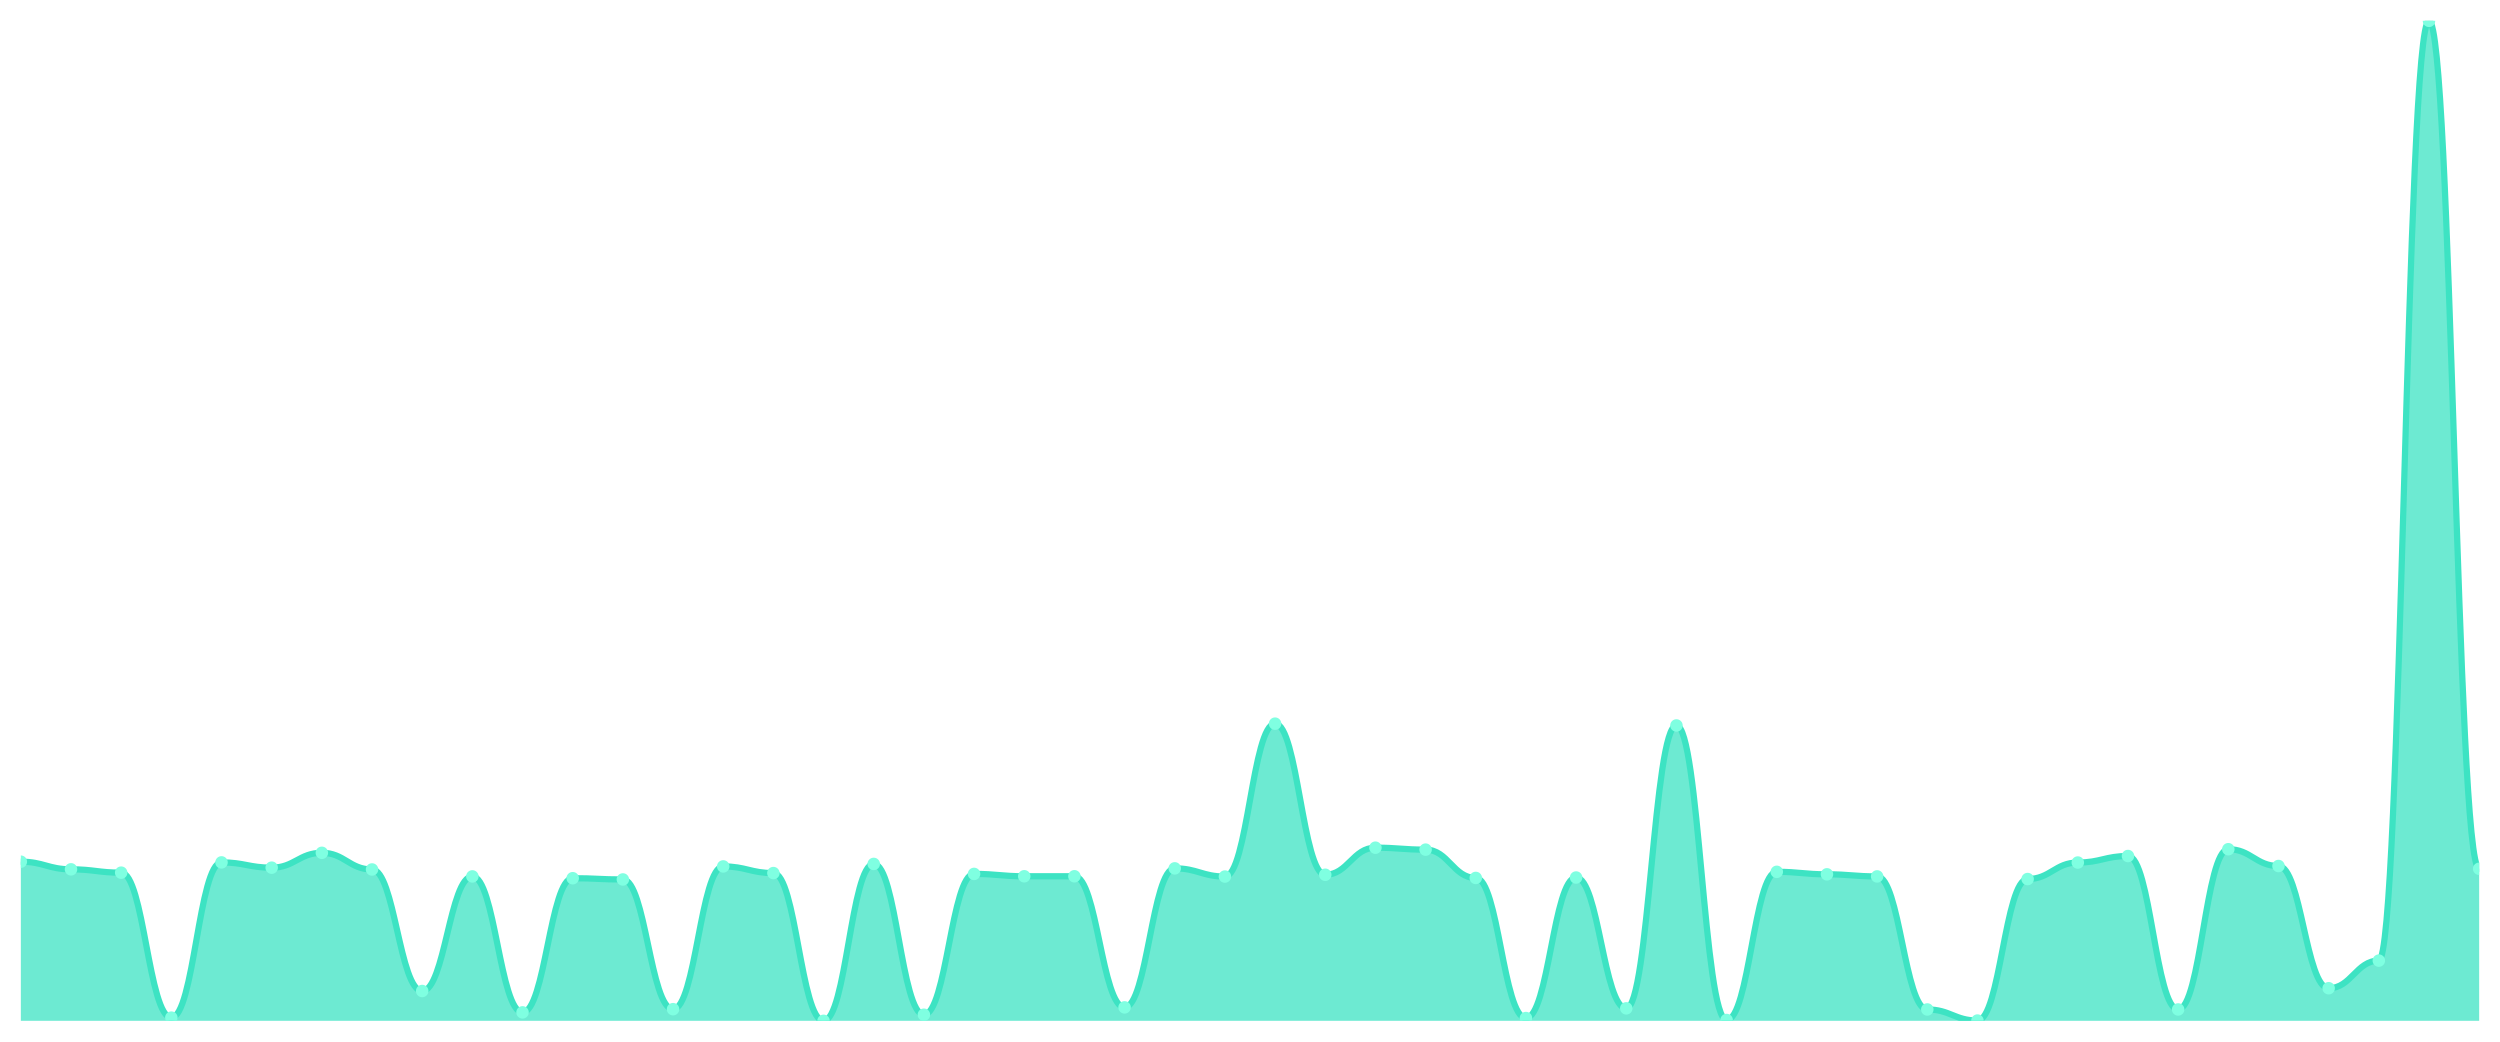
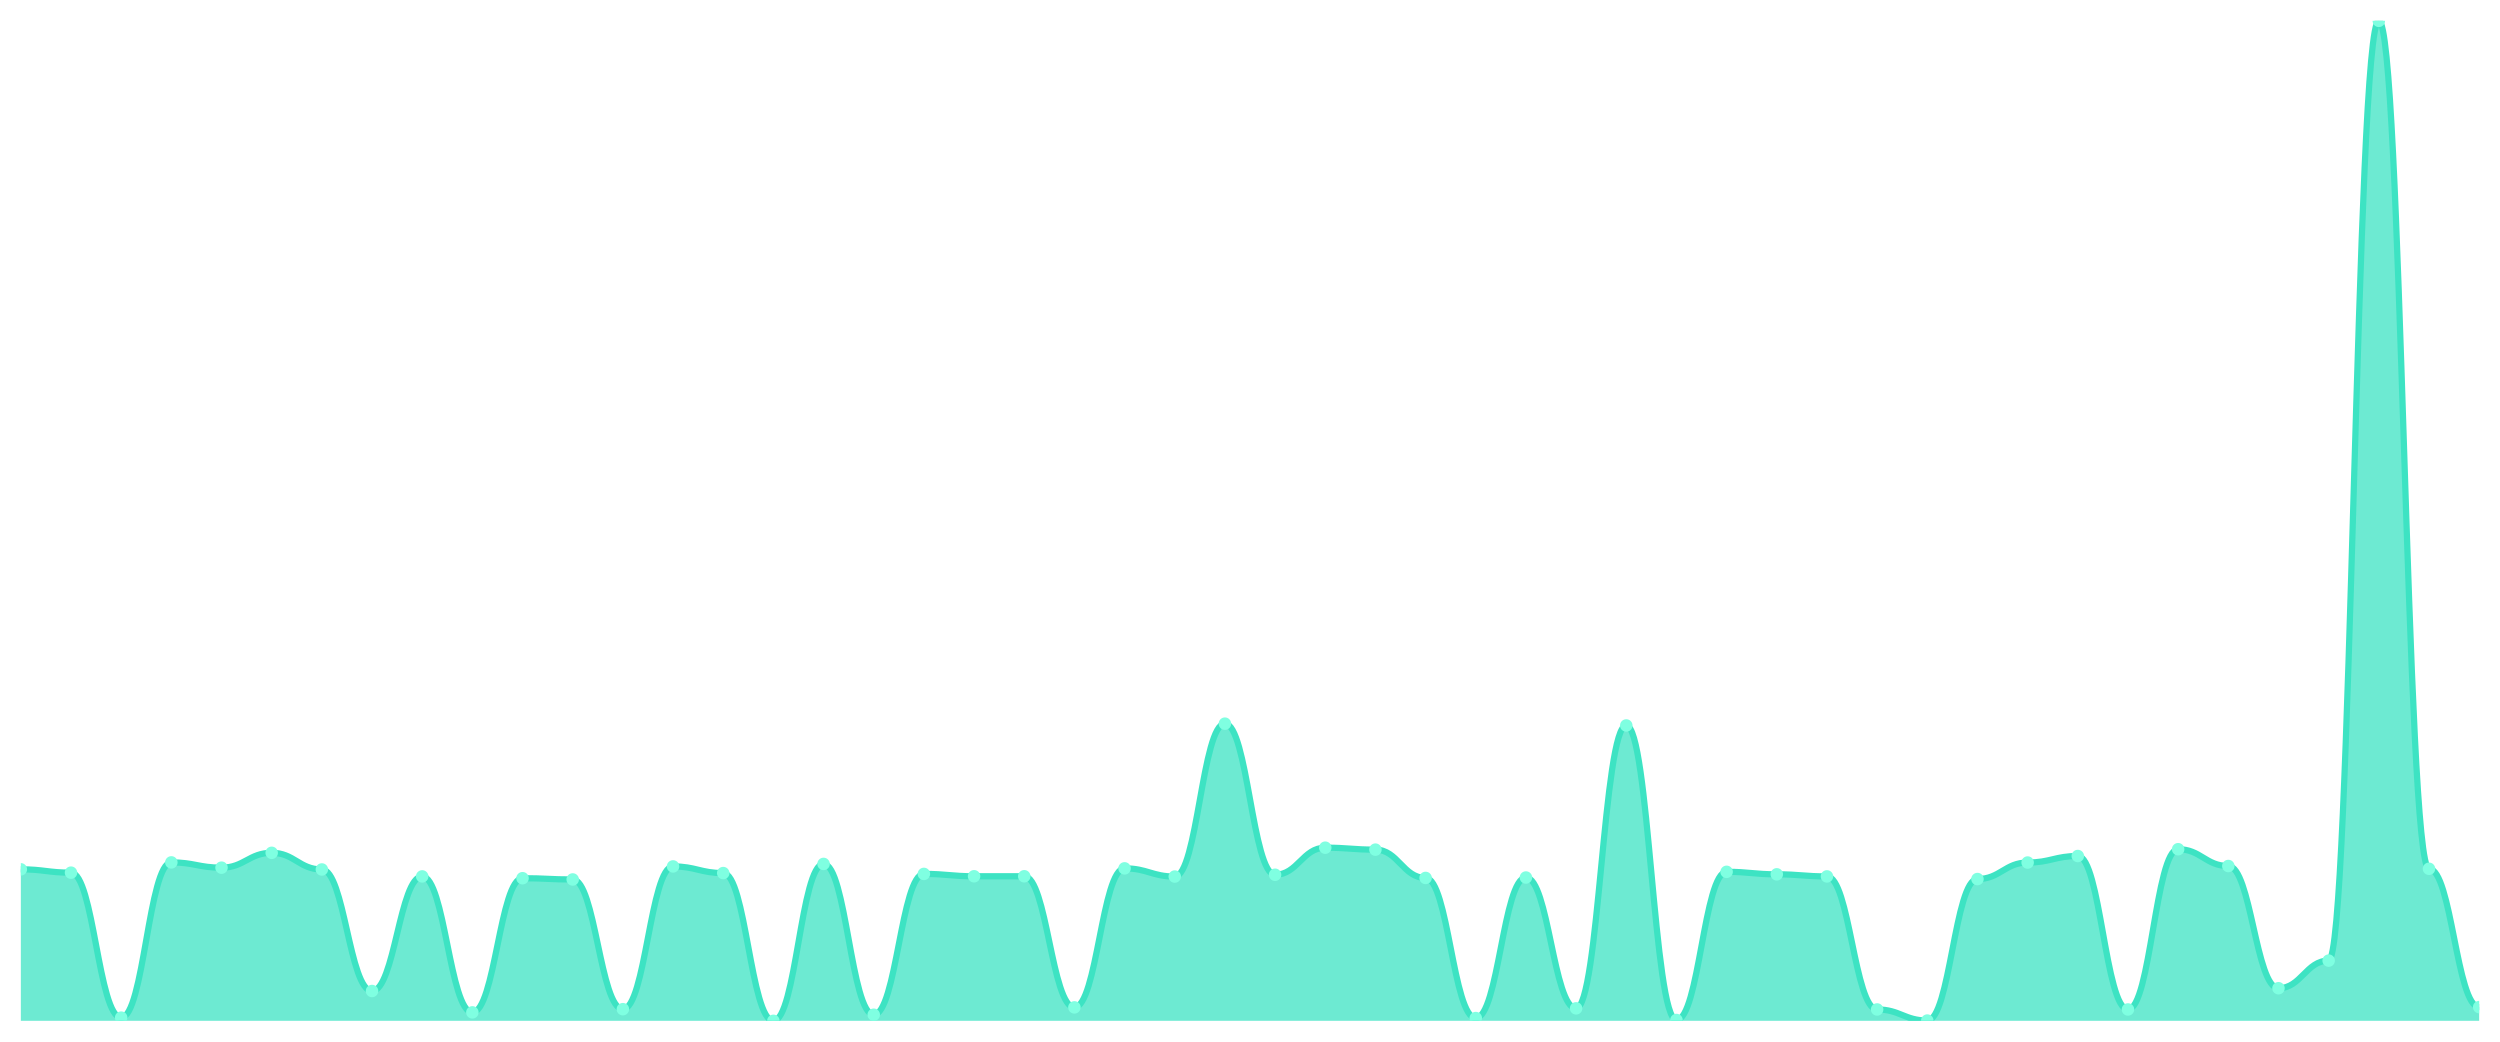
<svg xmlns="http://www.w3.org/2000/svg" viewBox="0 0 1200 500" width="1200" height="500">
  <defs>
    <clipPath id="c">
      <rect x="10" y="10" width="1180" height="480" />
    </clipPath>
  </defs>
  <rect width="1200" height="500" fill="none" />
  <g clip-path="url(#c)">
-     <path d="M 10,490 L 10,413.618 C 20.837,413.618 23.245,417.281 34.082,417.281 C 44.918,417.281 47.327,418.879 58.163,418.879 C 69,418.879 71.408,488.468 82.245,488.468 C 93.082,488.468 95.49,413.951 106.327,413.951 C 117.163,413.951 119.571,416.482 130.408,416.482 C 141.245,416.482 143.653,409.356 154.49,409.356 C 165.327,409.356 167.735,417.347 178.571,417.347 C 189.408,417.347 191.816,475.683 202.653,475.683 C 213.49,475.683 215.898,420.677 226.735,420.677 C 237.571,420.677 239.98,485.938 250.816,485.938 C 261.653,485.938 264.061,421.543 274.898,421.543 C 285.735,421.543 288.143,422.142 298.98,422.142 C 309.816,422.142 312.224,484.406 323.061,484.406 C 333.898,484.406 336.306,415.882 347.143,415.882 C 357.98,415.882 360.388,419.079 371.224,419.079 C 382.061,419.079 384.469,490 395.306,490 C 406.143,490 408.551,414.684 419.388,414.684 C 430.224,414.684 432.633,487.07 443.469,487.07 C 454.306,487.07 456.714,419.478 467.551,419.478 C 478.388,419.478 480.796,420.61 491.633,420.61 C 502.469,420.61 504.878,420.61 515.714,420.61 C 526.551,420.61 528.959,483.541 539.796,483.541 C 550.633,483.541 553.041,416.815 563.878,416.815 C 574.714,416.815 577.122,420.744 587.959,420.744 C 598.796,420.744 601.204,347.358 612.041,347.358 C 622.878,347.358 625.286,419.878 636.122,419.878 C 646.959,419.878 649.367,406.892 660.204,406.892 C 671.041,406.892 673.449,407.825 684.286,407.825 C 695.122,407.825 697.531,421.41 708.367,421.41 C 719.204,421.41 721.612,488.668 732.449,488.668 C 743.286,488.668 745.694,421.21 756.531,421.21 C 767.367,421.21 769.776,484.007 780.612,484.007 C 791.449,484.007 793.857,348.224 804.694,348.224 C 815.531,348.224 817.939,489.6 828.776,489.6 C 839.612,489.6 842.02,418.479 852.857,418.479 C 863.694,418.479 866.102,419.678 876.939,419.678 C 887.776,419.678 890.184,420.677 901.02,420.677 C 911.857,420.677 914.265,484.539 925.102,484.539 C 935.939,484.539 938.347,489.867 949.184,489.867 C 960.02,489.867 962.429,421.942 973.265,421.942 C 984.102,421.942 986.51,414.018 997.347,414.018 C 1008.184,414.018 1010.592,410.888 1021.429,410.888 C 1032.265,410.888 1034.673,484.539 1045.51,484.539 C 1056.347,484.539 1058.755,407.625 1069.592,407.625 C 1080.429,407.625 1082.837,415.683 1093.673,415.683 C 1104.51,415.683 1106.918,474.351 1117.755,474.351 C 1128.592,474.351 1131,461.099 1141.837,461.099 C 1152.673,461.099 1155.082,10 1165.918,10 C 1176.755,10 1179.163,417.014 1190,417.014 L 1190,490 Z" fill="rgba(61,227,195,0.75)" />
-     <path d="M 10,413.618 C 20.837,413.618 23.245,417.281 34.082,417.281 C 44.918,417.281 47.327,418.879 58.163,418.879 C 69,418.879 71.408,488.468 82.245,488.468 C 93.082,488.468 95.49,413.951 106.327,413.951 C 117.163,413.951 119.571,416.482 130.408,416.482 C 141.245,416.482 143.653,409.356 154.49,409.356 C 165.327,409.356 167.735,417.347 178.571,417.347 C 189.408,417.347 191.816,475.683 202.653,475.683 C 213.49,475.683 215.898,420.677 226.735,420.677 C 237.571,420.677 239.98,485.938 250.816,485.938 C 261.653,485.938 264.061,421.543 274.898,421.543 C 285.735,421.543 288.143,422.142 298.98,422.142 C 309.816,422.142 312.224,484.406 323.061,484.406 C 333.898,484.406 336.306,415.882 347.143,415.882 C 357.98,415.882 360.388,419.079 371.224,419.079 C 382.061,419.079 384.469,490 395.306,490 C 406.143,490 408.551,414.684 419.388,414.684 C 430.224,414.684 432.633,487.07 443.469,487.07 C 454.306,487.07 456.714,419.478 467.551,419.478 C 478.388,419.478 480.796,420.61 491.633,420.61 C 502.469,420.61 504.878,420.61 515.714,420.61 C 526.551,420.61 528.959,483.541 539.796,483.541 C 550.633,483.541 553.041,416.815 563.878,416.815 C 574.714,416.815 577.122,420.744 587.959,420.744 C 598.796,420.744 601.204,347.358 612.041,347.358 C 622.878,347.358 625.286,419.878 636.122,419.878 C 646.959,419.878 649.367,406.892 660.204,406.892 C 671.041,406.892 673.449,407.825 684.286,407.825 C 695.122,407.825 697.531,421.41 708.367,421.41 C 719.204,421.41 721.612,488.668 732.449,488.668 C 743.286,488.668 745.694,421.21 756.531,421.21 C 767.367,421.21 769.776,484.007 780.612,484.007 C 791.449,484.007 793.857,348.224 804.694,348.224 C 815.531,348.224 817.939,489.6 828.776,489.6 C 839.612,489.6 842.02,418.479 852.857,418.479 C 863.694,418.479 866.102,419.678 876.939,419.678 C 887.776,419.678 890.184,420.677 901.02,420.677 C 911.857,420.677 914.265,484.539 925.102,484.539 C 935.939,484.539 938.347,489.867 949.184,489.867 C 960.02,489.867 962.429,421.942 973.265,421.942 C 984.102,421.942 986.51,414.018 997.347,414.018 C 1008.184,414.018 1010.592,410.888 1021.429,410.888 C 1032.265,410.888 1034.673,484.539 1045.51,484.539 C 1056.347,484.539 1058.755,407.625 1069.592,407.625 C 1080.429,407.625 1082.837,415.683 1093.673,415.683 C 1104.51,415.683 1106.918,474.351 1117.755,474.351 C 1128.592,474.351 1131,461.099 1141.837,461.099 C 1152.673,461.099 1155.082,10 1165.918,10 C 1176.755,10 1179.163,417.014 1190,417.014" fill="none" stroke="#3de3c3" stroke-width="3" stroke-linecap="round" stroke-linejoin="round" />
-     <circle cx="10" cy="413.618" r="3" fill="#7fffe1" />
-     <circle cx="34.082" cy="417.281" r="3" fill="#7fffe1" />
-     <circle cx="58.163" cy="418.879" r="3" fill="#7fffe1" />
-     <circle cx="82.245" cy="488.468" r="3" fill="#7fffe1" />
-     <circle cx="106.327" cy="413.951" r="3" fill="#7fffe1" />
-     <circle cx="130.408" cy="416.482" r="3" fill="#7fffe1" />
-     <circle cx="154.49" cy="409.356" r="3" fill="#7fffe1" />
-     <circle cx="178.571" cy="417.347" r="3" fill="#7fffe1" />
-     <circle cx="202.653" cy="475.683" r="3" fill="#7fffe1" />
-     <circle cx="226.735" cy="420.677" r="3" fill="#7fffe1" />
-     <circle cx="250.816" cy="485.938" r="3" fill="#7fffe1" />
-     <circle cx="274.898" cy="421.543" r="3" fill="#7fffe1" />
-     <circle cx="298.98" cy="422.142" r="3" fill="#7fffe1" />
-     <circle cx="323.061" cy="484.406" r="3" fill="#7fffe1" />
-     <circle cx="347.143" cy="415.882" r="3" fill="#7fffe1" />
-     <circle cx="371.224" cy="419.079" r="3" fill="#7fffe1" />
-     <circle cx="395.306" cy="490" r="3" fill="#7fffe1" />
-     <circle cx="419.388" cy="414.684" r="3" fill="#7fffe1" />
-     <circle cx="443.469" cy="487.07" r="3" fill="#7fffe1" />
-     <circle cx="467.551" cy="419.478" r="3" fill="#7fffe1" />
+     <path d="M 10,490 L 10,417.281 C 20.837,417.281 23.245,418.879 34.082,418.879 C 44.918,418.879 47.327,488.468 58.163,488.468 C 69,488.468 71.408,413.951 82.245,413.951 C 93.082,413.951 95.49,416.482 106.327,416.482 C 117.163,416.482 119.571,409.356 130.408,409.356 C 141.245,409.356 143.653,417.347 154.49,417.347 C 165.327,417.347 167.735,475.683 178.571,475.683 C 189.408,475.683 191.816,420.677 202.653,420.677 C 213.49,420.677 215.898,485.938 226.735,485.938 C 237.571,485.938 239.98,421.543 250.816,421.543 C 261.653,421.543 264.061,422.142 274.898,422.142 C 285.735,422.142 288.143,484.406 298.98,484.406 C 309.816,484.406 312.224,415.882 323.061,415.882 C 333.898,415.882 336.306,419.079 347.143,419.079 C 357.98,419.079 360.388,490 371.224,490 C 382.061,490 384.469,414.684 395.306,414.684 C 406.143,414.684 408.551,487.07 419.388,487.07 C 430.224,487.07 432.633,419.478 443.469,419.478 C 454.306,419.478 456.714,420.61 467.551,420.61 C 478.388,420.61 480.796,420.61 491.633,420.61 C 502.469,420.61 504.878,483.541 515.714,483.541 C 526.551,483.541 528.959,416.815 539.796,416.815 C 550.633,416.815 553.041,420.744 563.878,420.744 C 574.714,420.744 577.122,347.358 587.959,347.358 C 598.796,347.358 601.204,419.878 612.041,419.878 C 622.878,419.878 625.286,406.892 636.122,406.892 C 646.959,406.892 649.367,407.825 660.204,407.825 C 671.041,407.825 673.449,421.41 684.286,421.41 C 695.122,421.41 697.531,488.668 708.367,488.668 C 719.204,488.668 721.612,421.21 732.449,421.21 C 743.286,421.21 745.694,484.007 756.531,484.007 C 767.367,484.007 769.776,348.224 780.612,348.224 C 791.449,348.224 793.857,489.6 804.694,489.6 C 815.531,489.6 817.939,418.479 828.776,418.479 C 839.612,418.479 842.02,419.678 852.857,419.678 C 863.694,419.678 866.102,420.677 876.939,420.677 C 887.776,420.677 890.184,484.539 901.02,484.539 C 911.857,484.539 914.265,489.867 925.102,489.867 C 935.939,489.867 938.347,421.942 949.184,421.942 C 960.02,421.942 962.429,414.018 973.265,414.018 C 984.102,414.018 986.51,410.888 997.347,410.888 C 1008.184,410.888 1010.592,484.539 1021.429,484.539 C 1032.265,484.539 1034.673,407.625 1045.51,407.625 C 1056.347,407.625 1058.755,415.683 1069.592,415.683 C 1080.429,415.683 1082.837,474.351 1093.673,474.351 C 1104.51,474.351 1106.918,461.099 1117.755,461.099 C 1128.592,461.099 1131,10 1141.837,10 C 1152.673,10 1155.082,417.014 1165.918,417.014 C 1176.755,417.014 1179.163,483.407 1190,483.407 L 1190,490 Z" fill="rgba(61,227,195,0.75)" />
+     <path d="M 10,417.281 C 20.837,417.281 23.245,418.879 34.082,418.879 C 44.918,418.879 47.327,488.468 58.163,488.468 C 69,488.468 71.408,413.951 82.245,413.951 C 93.082,413.951 95.49,416.482 106.327,416.482 C 117.163,416.482 119.571,409.356 130.408,409.356 C 141.245,409.356 143.653,417.347 154.49,417.347 C 165.327,417.347 167.735,475.683 178.571,475.683 C 189.408,475.683 191.816,420.677 202.653,420.677 C 213.49,420.677 215.898,485.938 226.735,485.938 C 237.571,485.938 239.98,421.543 250.816,421.543 C 261.653,421.543 264.061,422.142 274.898,422.142 C 285.735,422.142 288.143,484.406 298.98,484.406 C 309.816,484.406 312.224,415.882 323.061,415.882 C 333.898,415.882 336.306,419.079 347.143,419.079 C 357.98,419.079 360.388,490 371.224,490 C 382.061,490 384.469,414.684 395.306,414.684 C 406.143,414.684 408.551,487.07 419.388,487.07 C 430.224,487.07 432.633,419.478 443.469,419.478 C 454.306,419.478 456.714,420.61 467.551,420.61 C 478.388,420.61 480.796,420.61 491.633,420.61 C 502.469,420.61 504.878,483.541 515.714,483.541 C 526.551,483.541 528.959,416.815 539.796,416.815 C 550.633,416.815 553.041,420.744 563.878,420.744 C 574.714,420.744 577.122,347.358 587.959,347.358 C 598.796,347.358 601.204,419.878 612.041,419.878 C 622.878,419.878 625.286,406.892 636.122,406.892 C 646.959,406.892 649.367,407.825 660.204,407.825 C 671.041,407.825 673.449,421.41 684.286,421.41 C 695.122,421.41 697.531,488.668 708.367,488.668 C 719.204,488.668 721.612,421.21 732.449,421.21 C 743.286,421.21 745.694,484.007 756.531,484.007 C 767.367,484.007 769.776,348.224 780.612,348.224 C 791.449,348.224 793.857,489.6 804.694,489.6 C 815.531,489.6 817.939,418.479 828.776,418.479 C 839.612,418.479 842.02,419.678 852.857,419.678 C 863.694,419.678 866.102,420.677 876.939,420.677 C 887.776,420.677 890.184,484.539 901.02,484.539 C 911.857,484.539 914.265,489.867 925.102,489.867 C 935.939,489.867 938.347,421.942 949.184,421.942 C 960.02,421.942 962.429,414.018 973.265,414.018 C 984.102,414.018 986.51,410.888 997.347,410.888 C 1008.184,410.888 1010.592,484.539 1021.429,484.539 C 1032.265,484.539 1034.673,407.625 1045.51,407.625 C 1056.347,407.625 1058.755,415.683 1069.592,415.683 C 1080.429,415.683 1082.837,474.351 1093.673,474.351 C 1104.51,474.351 1106.918,461.099 1117.755,461.099 C 1128.592,461.099 1131,10 1141.837,10 C 1152.673,10 1155.082,417.014 1165.918,417.014 C 1176.755,417.014 1179.163,483.407 1190,483.407" fill="none" stroke="#3de3c3" stroke-width="3" stroke-linecap="round" stroke-linejoin="round" />
+     <circle cx="10" cy="417.281" r="3" fill="#7fffe1" />
+     <circle cx="34.082" cy="418.879" r="3" fill="#7fffe1" />
+     <circle cx="58.163" cy="488.468" r="3" fill="#7fffe1" />
+     <circle cx="82.245" cy="413.951" r="3" fill="#7fffe1" />
+     <circle cx="106.327" cy="416.482" r="3" fill="#7fffe1" />
+     <circle cx="130.408" cy="409.356" r="3" fill="#7fffe1" />
+     <circle cx="154.49" cy="417.347" r="3" fill="#7fffe1" />
+     <circle cx="178.571" cy="475.683" r="3" fill="#7fffe1" />
+     <circle cx="202.653" cy="420.677" r="3" fill="#7fffe1" />
+     <circle cx="226.735" cy="485.938" r="3" fill="#7fffe1" />
+     <circle cx="250.816" cy="421.543" r="3" fill="#7fffe1" />
+     <circle cx="274.898" cy="422.142" r="3" fill="#7fffe1" />
+     <circle cx="298.98" cy="484.406" r="3" fill="#7fffe1" />
+     <circle cx="323.061" cy="415.882" r="3" fill="#7fffe1" />
+     <circle cx="347.143" cy="419.079" r="3" fill="#7fffe1" />
+     <circle cx="371.224" cy="490" r="3" fill="#7fffe1" />
+     <circle cx="395.306" cy="414.684" r="3" fill="#7fffe1" />
+     <circle cx="419.388" cy="487.07" r="3" fill="#7fffe1" />
+     <circle cx="443.469" cy="419.478" r="3" fill="#7fffe1" />
+     <circle cx="467.551" cy="420.61" r="3" fill="#7fffe1" />
    <circle cx="491.633" cy="420.61" r="3" fill="#7fffe1" />
-     <circle cx="515.714" cy="420.61" r="3" fill="#7fffe1" />
-     <circle cx="539.796" cy="483.541" r="3" fill="#7fffe1" />
-     <circle cx="563.878" cy="416.815" r="3" fill="#7fffe1" />
-     <circle cx="587.959" cy="420.744" r="3" fill="#7fffe1" />
-     <circle cx="612.041" cy="347.358" r="3" fill="#7fffe1" />
-     <circle cx="636.122" cy="419.878" r="3" fill="#7fffe1" />
-     <circle cx="660.204" cy="406.892" r="3" fill="#7fffe1" />
-     <circle cx="684.286" cy="407.825" r="3" fill="#7fffe1" />
-     <circle cx="708.367" cy="421.41" r="3" fill="#7fffe1" />
-     <circle cx="732.449" cy="488.668" r="3" fill="#7fffe1" />
-     <circle cx="756.531" cy="421.21" r="3" fill="#7fffe1" />
-     <circle cx="780.612" cy="484.007" r="3" fill="#7fffe1" />
-     <circle cx="804.694" cy="348.224" r="3" fill="#7fffe1" />
-     <circle cx="828.776" cy="489.6" r="3" fill="#7fffe1" />
-     <circle cx="852.857" cy="418.479" r="3" fill="#7fffe1" />
-     <circle cx="876.939" cy="419.678" r="3" fill="#7fffe1" />
-     <circle cx="901.02" cy="420.677" r="3" fill="#7fffe1" />
-     <circle cx="925.102" cy="484.539" r="3" fill="#7fffe1" />
-     <circle cx="949.184" cy="489.867" r="3" fill="#7fffe1" />
-     <circle cx="973.265" cy="421.942" r="3" fill="#7fffe1" />
-     <circle cx="997.347" cy="414.018" r="3" fill="#7fffe1" />
-     <circle cx="1021.429" cy="410.888" r="3" fill="#7fffe1" />
-     <circle cx="1045.51" cy="484.539" r="3" fill="#7fffe1" />
-     <circle cx="1069.592" cy="407.625" r="3" fill="#7fffe1" />
-     <circle cx="1093.673" cy="415.683" r="3" fill="#7fffe1" />
-     <circle cx="1117.755" cy="474.351" r="3" fill="#7fffe1" />
-     <circle cx="1141.837" cy="461.099" r="3" fill="#7fffe1" />
-     <circle cx="1165.918" cy="10" r="3" fill="#7fffe1" />
-     <circle cx="1190" cy="417.014" r="3" fill="#7fffe1" />
+     <circle cx="515.714" cy="483.541" r="3" fill="#7fffe1" />
+     <circle cx="539.796" cy="416.815" r="3" fill="#7fffe1" />
+     <circle cx="563.878" cy="420.744" r="3" fill="#7fffe1" />
+     <circle cx="587.959" cy="347.358" r="3" fill="#7fffe1" />
+     <circle cx="612.041" cy="419.878" r="3" fill="#7fffe1" />
+     <circle cx="636.122" cy="406.892" r="3" fill="#7fffe1" />
+     <circle cx="660.204" cy="407.825" r="3" fill="#7fffe1" />
+     <circle cx="684.286" cy="421.41" r="3" fill="#7fffe1" />
+     <circle cx="708.367" cy="488.668" r="3" fill="#7fffe1" />
+     <circle cx="732.449" cy="421.21" r="3" fill="#7fffe1" />
+     <circle cx="756.531" cy="484.007" r="3" fill="#7fffe1" />
+     <circle cx="780.612" cy="348.224" r="3" fill="#7fffe1" />
+     <circle cx="804.694" cy="489.6" r="3" fill="#7fffe1" />
+     <circle cx="828.776" cy="418.479" r="3" fill="#7fffe1" />
+     <circle cx="852.857" cy="419.678" r="3" fill="#7fffe1" />
+     <circle cx="876.939" cy="420.677" r="3" fill="#7fffe1" />
+     <circle cx="901.02" cy="484.539" r="3" fill="#7fffe1" />
+     <circle cx="925.102" cy="489.867" r="3" fill="#7fffe1" />
+     <circle cx="949.184" cy="421.942" r="3" fill="#7fffe1" />
+     <circle cx="973.265" cy="414.018" r="3" fill="#7fffe1" />
+     <circle cx="997.347" cy="410.888" r="3" fill="#7fffe1" />
+     <circle cx="1021.429" cy="484.539" r="3" fill="#7fffe1" />
+     <circle cx="1045.51" cy="407.625" r="3" fill="#7fffe1" />
+     <circle cx="1069.592" cy="415.683" r="3" fill="#7fffe1" />
+     <circle cx="1093.673" cy="474.351" r="3" fill="#7fffe1" />
+     <circle cx="1117.755" cy="461.099" r="3" fill="#7fffe1" />
+     <circle cx="1141.837" cy="10" r="3" fill="#7fffe1" />
+     <circle cx="1165.918" cy="417.014" r="3" fill="#7fffe1" />
+     <circle cx="1190" cy="483.407" r="3" fill="#7fffe1" />
  </g>
</svg>
